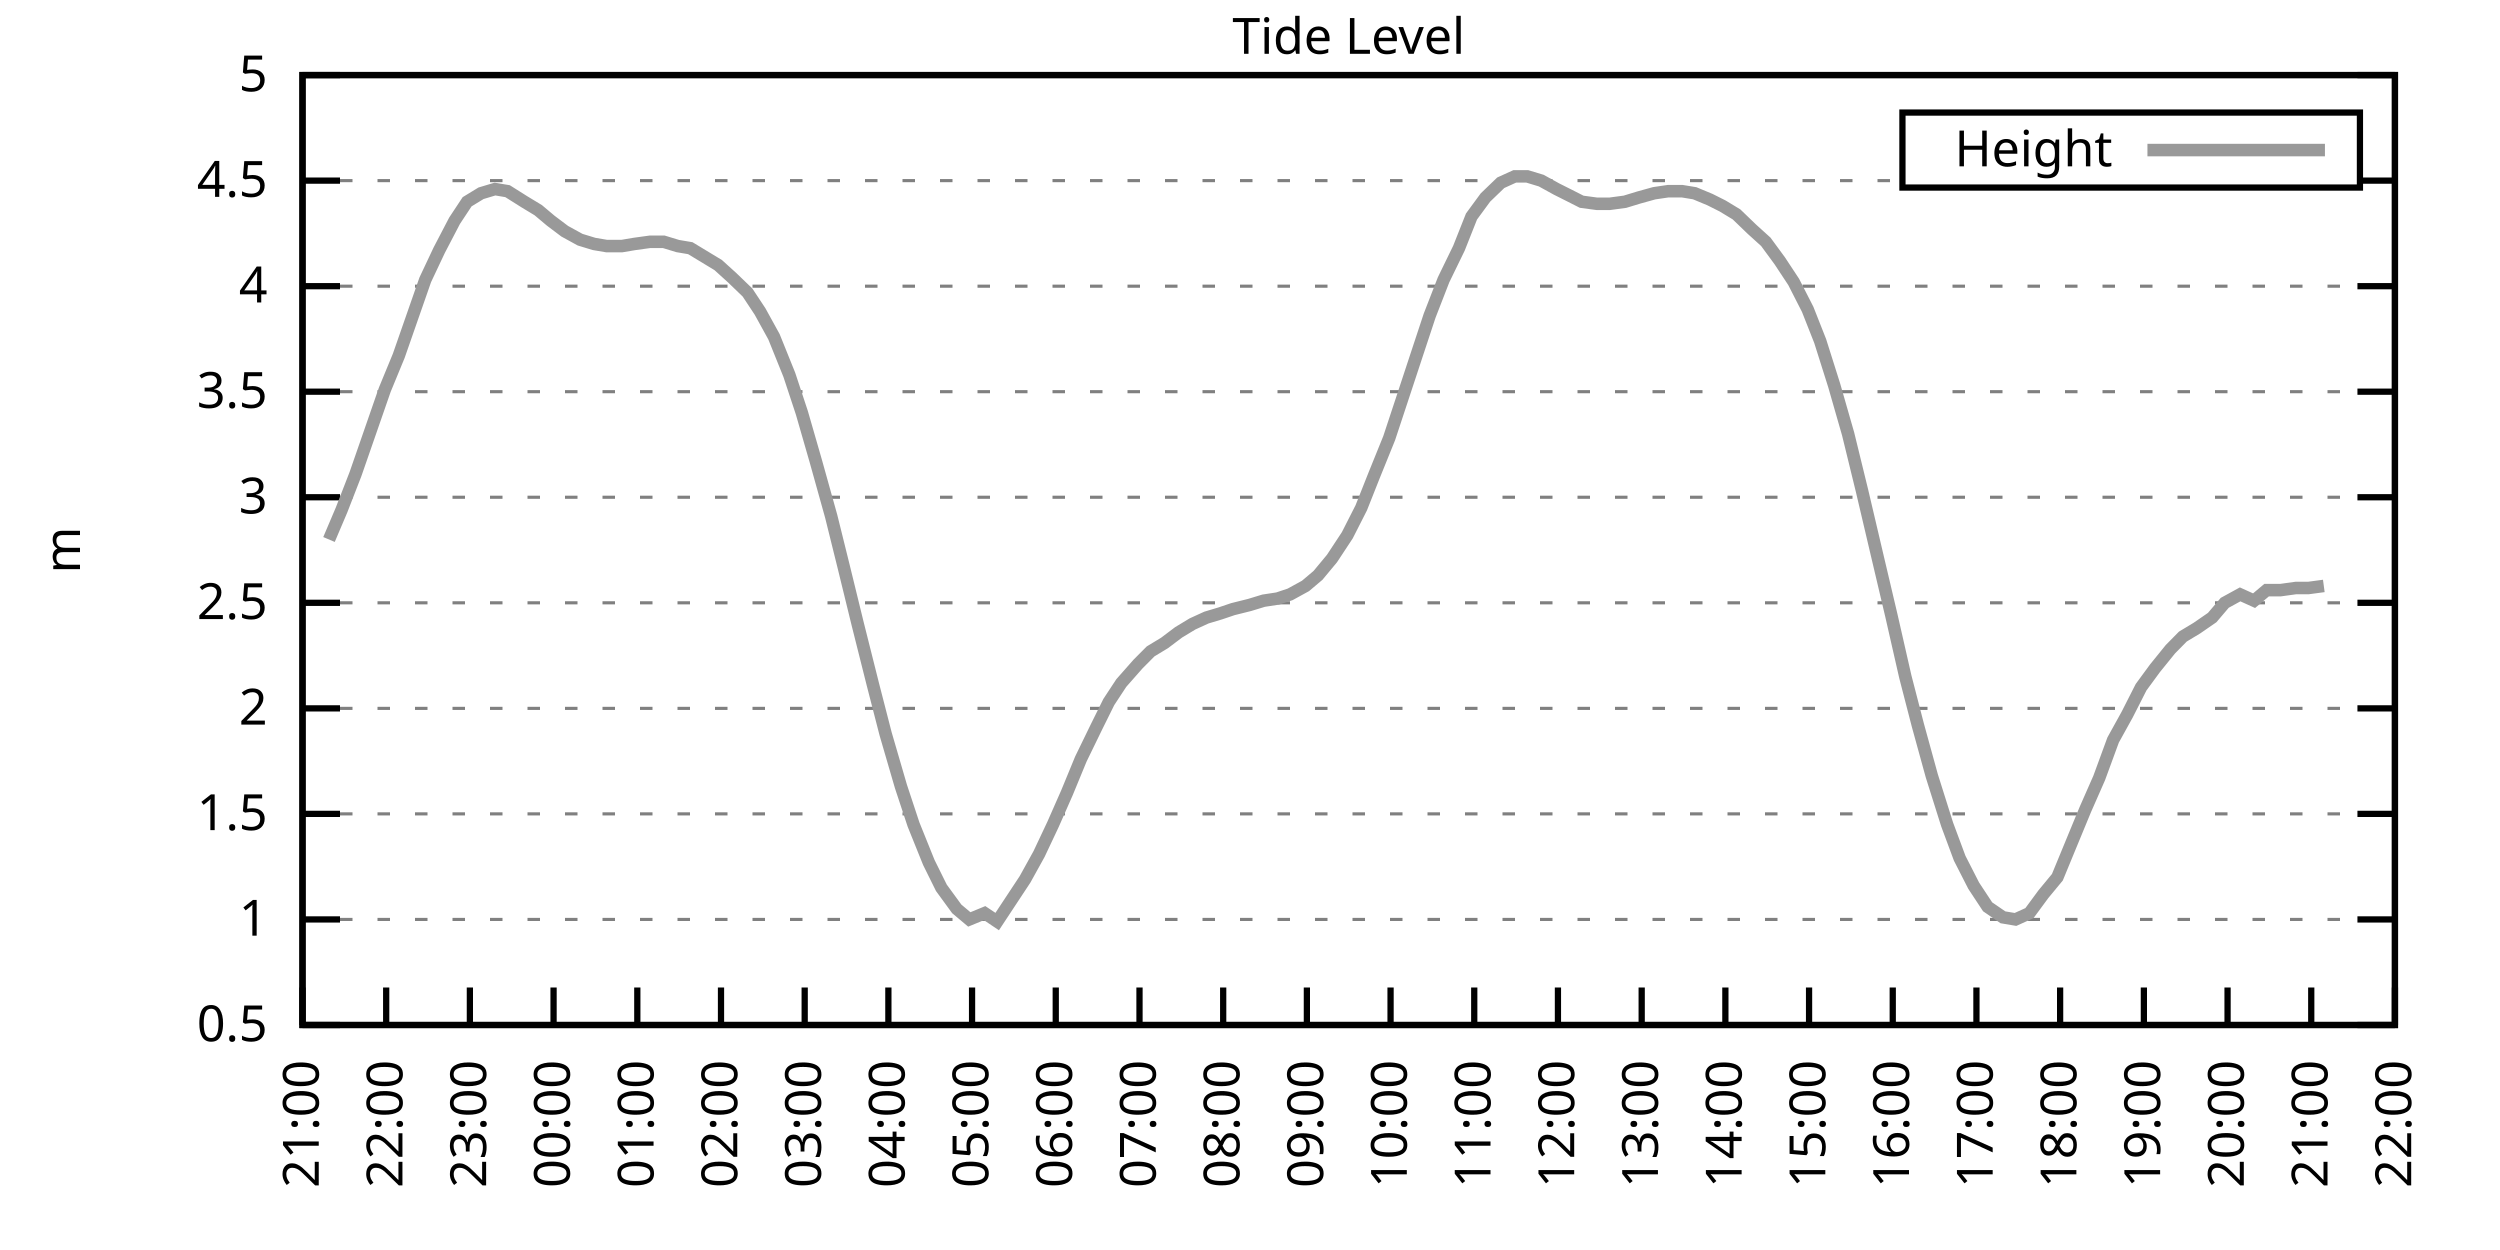
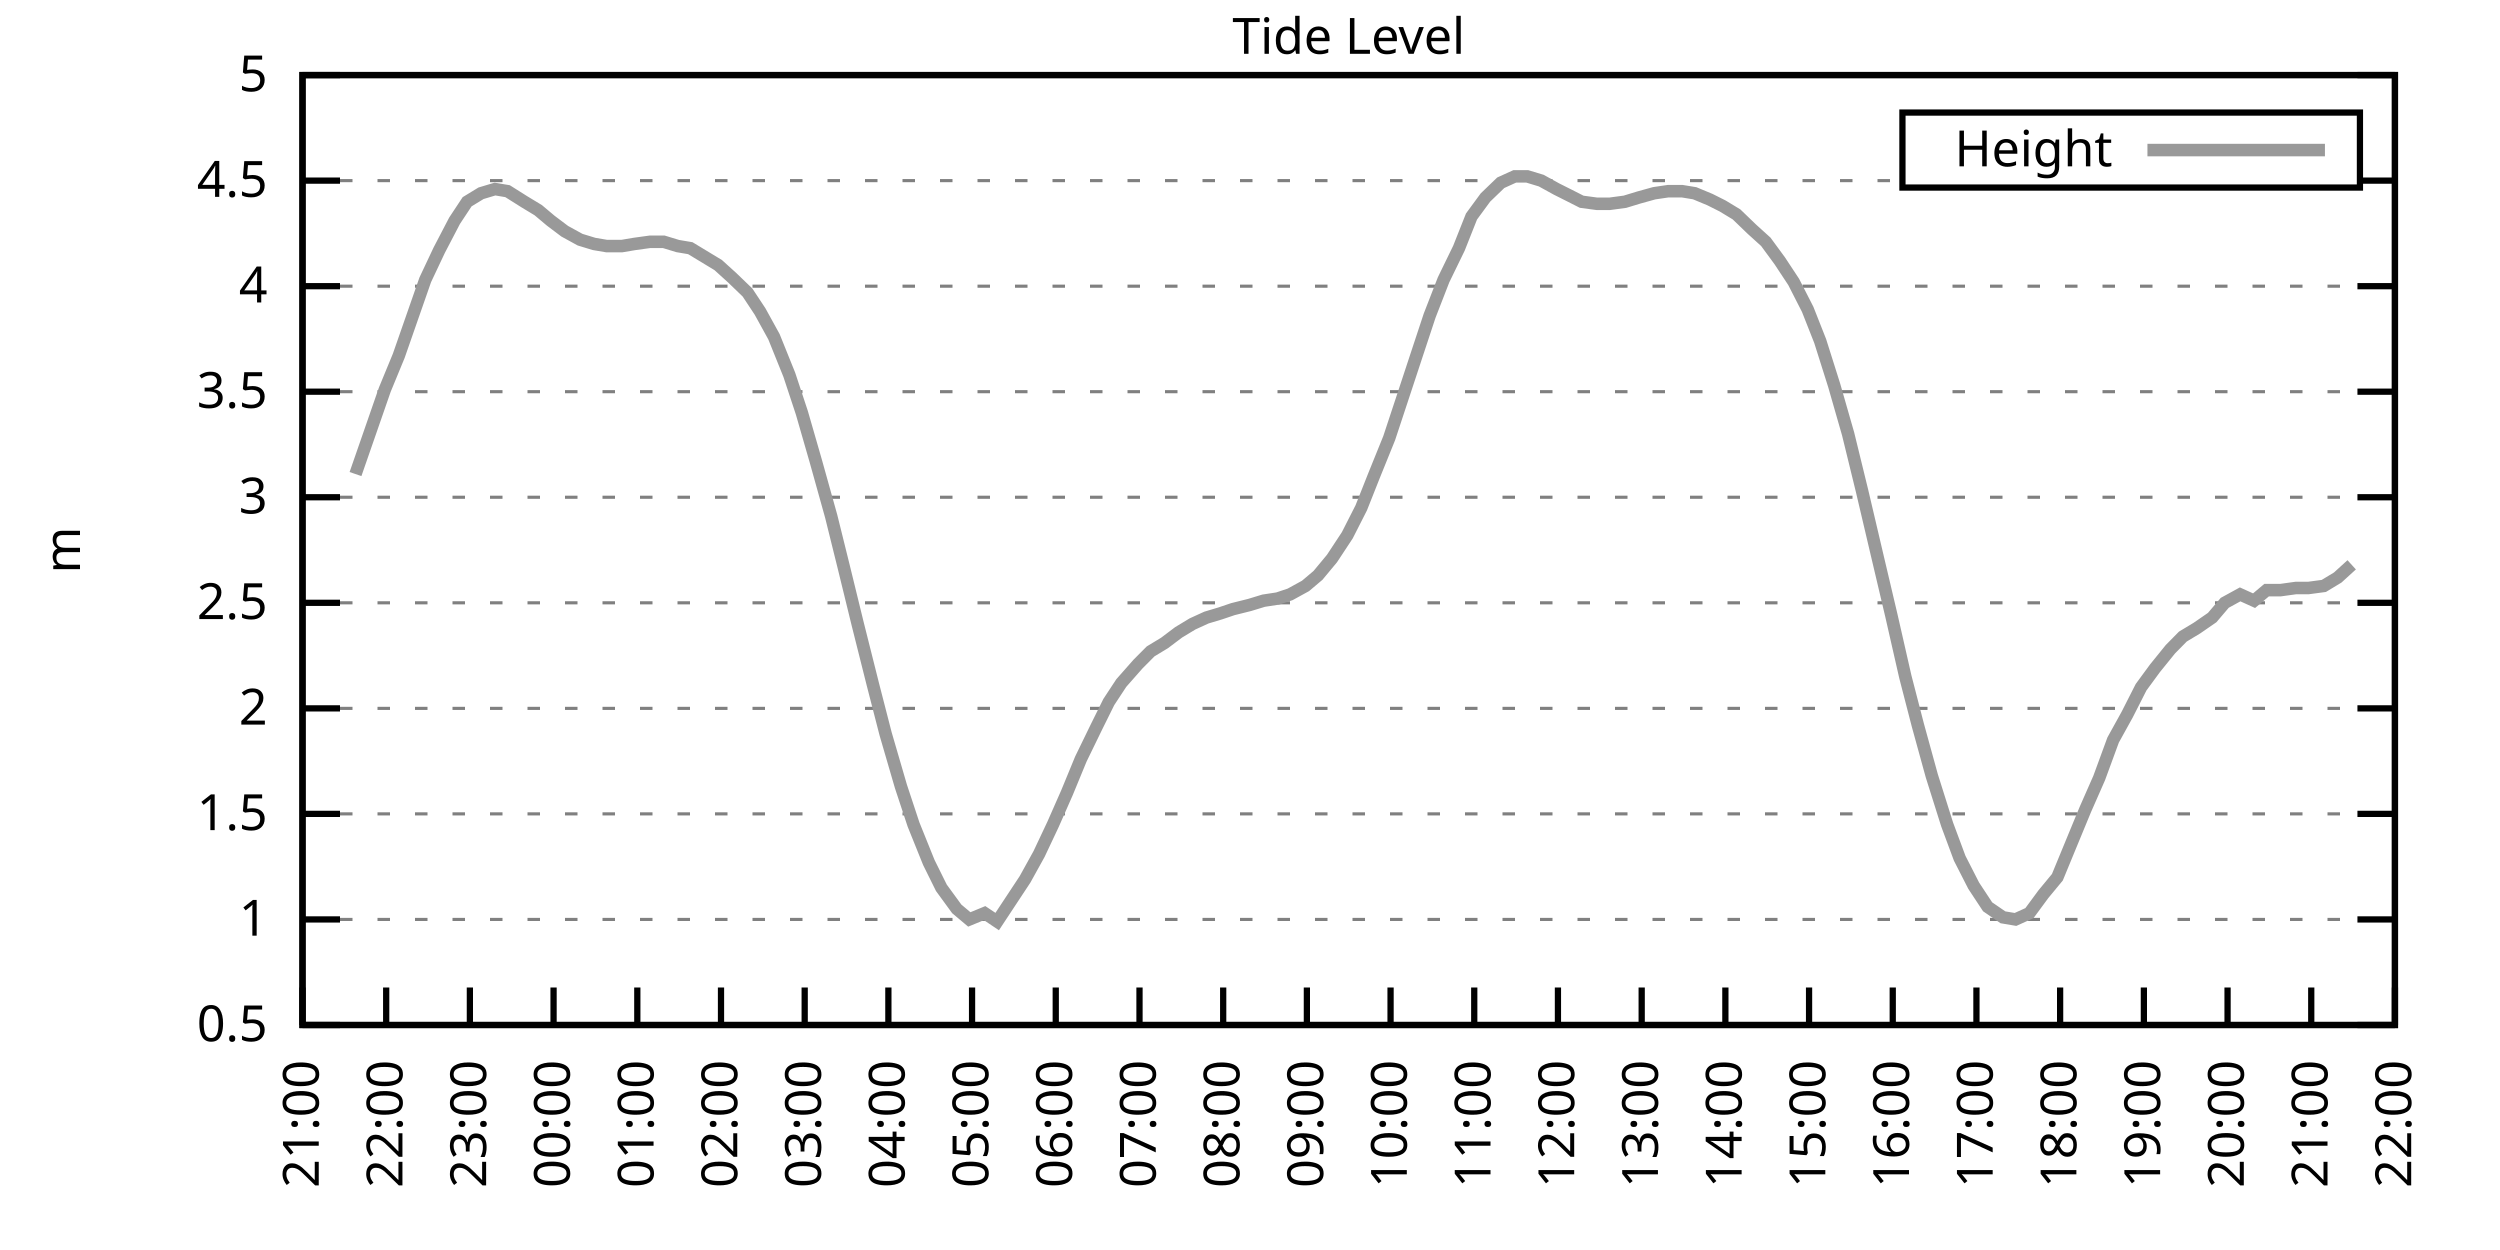
<svg xmlns="http://www.w3.org/2000/svg" xmlns:xlink="http://www.w3.org/1999/xlink" width="400" height="200" viewBox="0 0 400 200">
  <g id="gnuplot_canvas">
    <rect x="0" y="0" width="400" height="200" fill="none" />
    <defs>
      <circle id="gpDot" r="0.5" stroke-width="0.5" stroke="currentColor" />
      <path id="gpPt0" stroke-width="0.333" stroke="currentColor" d="M-1,0 h2 M0,-1 v2" />
      <path id="gpPt1" stroke-width="0.333" stroke="currentColor" d="M-1,-1 L1,1 M1,-1 L-1,1" />
      <path id="gpPt2" stroke-width="0.333" stroke="currentColor" d="M-1,0 L1,0 M0,-1 L0,1 M-1,-1 L1,1 M-1,1 L1,-1" />
      <rect id="gpPt3" stroke-width="0.333" stroke="currentColor" x="-1" y="-1" width="2" height="2" />
      <rect id="gpPt4" stroke-width="0.333" stroke="currentColor" fill="currentColor" x="-1" y="-1" width="2" height="2" />
      <circle id="gpPt5" stroke-width="0.333" stroke="currentColor" cx="0" cy="0" r="1" />
      <use xlink:href="#gpPt5" id="gpPt6" fill="currentColor" stroke="none" />
      <path id="gpPt7" stroke-width="0.333" stroke="currentColor" d="M0,-1.33 L-1.33,0.67 L1.33,0.67 z" />
      <use xlink:href="#gpPt7" id="gpPt8" fill="currentColor" stroke="none" />
      <use xlink:href="#gpPt7" id="gpPt9" stroke="currentColor" transform="rotate(180)" />
      <use xlink:href="#gpPt9" id="gpPt10" fill="currentColor" stroke="none" />
      <use xlink:href="#gpPt3" id="gpPt11" stroke="currentColor" transform="rotate(45)" />
      <use xlink:href="#gpPt11" id="gpPt12" fill="currentColor" stroke="none" />
      <path id="gpPt13" stroke-width="0.333" stroke="currentColor" d="M0,1.330 L1.265,0.411 L0.782,-1.067 L-0.782,-1.076 L-1.265,0.411 z" />
      <use xlink:href="#gpPt13" id="gpPt14" fill="currentColor" stroke="none" />
      <filter id="textbox" filterUnits="objectBoundingBox" x="0" y="0" height="1" width="1">
        <feFlood flood-color="white" flood-opacity="1" result="bgnd" />
        <feComposite in="SourceGraphic" in2="bgnd" operator="atop" />
      </filter>
      <filter id="greybox" filterUnits="objectBoundingBox" x="0" y="0" height="1" width="1">
        <feFlood flood-color="lightgrey" flood-opacity="1" result="grey" />
        <feComposite in="SourceGraphic" in2="grey" operator="atop" />
      </filter>
    </defs>
    <g fill="none" color="white" stroke="currentColor" stroke-width="1.00" stroke-linecap="butt" stroke-linejoin="miter">
</g>
    <g fill="none" color="black" stroke="currentColor" stroke-width="1.00" stroke-linecap="butt" stroke-linejoin="miter">
      <g stroke="none" shape-rendering="crispEdges">
        <polygon fill="rgb(255, 255, 255)" points="48.40,164.00 383.18,164.00 383.18,12.02 48.40,12.02 " />
      </g>
    </g>
    <g fill="none" color="black" stroke="currentColor" stroke-width="1.00" stroke-linecap="butt" stroke-linejoin="miter">
</g>
    <g fill="none" color="black" stroke="black" stroke-width="0.50" stroke-linecap="butt" stroke-linejoin="miter">
</g>
    <g fill="none" color="gray" stroke="currentColor" stroke-width="0.50" stroke-linecap="butt" stroke-linejoin="miter">
      <path stroke="gray" stroke-dasharray="2,4" class="gridline" d="M48.40,164.00 L383.19,164.00  " />
    </g>
    <g fill="none" color="gray" stroke="gray" stroke-width="1.00" stroke-linecap="butt" stroke-linejoin="miter">
</g>
    <g fill="none" color="black" stroke="currentColor" stroke-width="1.00" stroke-linecap="butt" stroke-linejoin="miter">
      <path stroke="black" d="M48.40,164.00 L54.40,164.00 M383.19,164.00 L377.19,164.00  " />
      <g transform="translate(42.80,166.60)" stroke="none" fill="black" font-family="Sans" font-size="8.00" text-anchor="end">
        <text>
          <tspan font-family="Sans"> 0.5</tspan>
        </text>
      </g>
    </g>
    <g fill="none" color="black" stroke="currentColor" stroke-width="1.00" stroke-linecap="butt" stroke-linejoin="miter">
</g>
    <g fill="none" color="black" stroke="black" stroke-width="0.50" stroke-linecap="butt" stroke-linejoin="miter">
</g>
    <g fill="none" color="gray" stroke="currentColor" stroke-width="0.50" stroke-linecap="butt" stroke-linejoin="miter">
      <path stroke="gray" stroke-dasharray="2,4" class="gridline" d="M48.40,147.11 L383.19,147.11  " />
    </g>
    <g fill="none" color="gray" stroke="gray" stroke-width="1.00" stroke-linecap="butt" stroke-linejoin="miter">
</g>
    <g fill="none" color="black" stroke="currentColor" stroke-width="1.00" stroke-linecap="butt" stroke-linejoin="miter">
      <path stroke="black" d="M48.40,147.11 L54.40,147.11 M383.19,147.11 L377.19,147.11  " />
      <g transform="translate(42.80,149.71)" stroke="none" fill="black" font-family="Sans" font-size="8.00" text-anchor="end">
        <text>
          <tspan font-family="Sans"> 1</tspan>
        </text>
      </g>
    </g>
    <g fill="none" color="black" stroke="currentColor" stroke-width="1.00" stroke-linecap="butt" stroke-linejoin="miter">
</g>
    <g fill="none" color="black" stroke="black" stroke-width="0.50" stroke-linecap="butt" stroke-linejoin="miter">
</g>
    <g fill="none" color="gray" stroke="currentColor" stroke-width="0.50" stroke-linecap="butt" stroke-linejoin="miter">
      <path stroke="gray" stroke-dasharray="2,4" class="gridline" d="M48.40,130.22 L383.19,130.22  " />
    </g>
    <g fill="none" color="gray" stroke="gray" stroke-width="1.00" stroke-linecap="butt" stroke-linejoin="miter">
</g>
    <g fill="none" color="black" stroke="currentColor" stroke-width="1.00" stroke-linecap="butt" stroke-linejoin="miter">
      <path stroke="black" d="M48.40,130.22 L54.40,130.22 M383.19,130.22 L377.19,130.22  " />
      <g transform="translate(42.80,132.82)" stroke="none" fill="black" font-family="Sans" font-size="8.00" text-anchor="end">
        <text>
          <tspan font-family="Sans"> 1.5</tspan>
        </text>
      </g>
    </g>
    <g fill="none" color="black" stroke="currentColor" stroke-width="1.00" stroke-linecap="butt" stroke-linejoin="miter">
</g>
    <g fill="none" color="black" stroke="black" stroke-width="0.50" stroke-linecap="butt" stroke-linejoin="miter">
</g>
    <g fill="none" color="gray" stroke="currentColor" stroke-width="0.50" stroke-linecap="butt" stroke-linejoin="miter">
      <path stroke="gray" stroke-dasharray="2,4" class="gridline" d="M48.40,113.34 L383.19,113.34  " />
    </g>
    <g fill="none" color="gray" stroke="gray" stroke-width="1.00" stroke-linecap="butt" stroke-linejoin="miter">
</g>
    <g fill="none" color="black" stroke="currentColor" stroke-width="1.00" stroke-linecap="butt" stroke-linejoin="miter">
      <path stroke="black" d="M48.40,113.34 L54.40,113.34 M383.19,113.34 L377.19,113.34  " />
      <g transform="translate(42.80,115.94)" stroke="none" fill="black" font-family="Sans" font-size="8.00" text-anchor="end">
        <text>
          <tspan font-family="Sans"> 2</tspan>
        </text>
      </g>
    </g>
    <g fill="none" color="black" stroke="currentColor" stroke-width="1.00" stroke-linecap="butt" stroke-linejoin="miter">
</g>
    <g fill="none" color="black" stroke="black" stroke-width="0.50" stroke-linecap="butt" stroke-linejoin="miter">
</g>
    <g fill="none" color="gray" stroke="currentColor" stroke-width="0.50" stroke-linecap="butt" stroke-linejoin="miter">
      <path stroke="gray" stroke-dasharray="2,4" class="gridline" d="M48.40,96.45 L383.19,96.45  " />
    </g>
    <g fill="none" color="gray" stroke="gray" stroke-width="1.00" stroke-linecap="butt" stroke-linejoin="miter">
</g>
    <g fill="none" color="black" stroke="currentColor" stroke-width="1.00" stroke-linecap="butt" stroke-linejoin="miter">
      <path stroke="black" d="M48.40,96.45 L54.40,96.45 M383.19,96.45 L377.19,96.45  " />
      <g transform="translate(42.80,99.05)" stroke="none" fill="black" font-family="Sans" font-size="8.00" text-anchor="end">
        <text>
          <tspan font-family="Sans"> 2.5</tspan>
        </text>
      </g>
    </g>
    <g fill="none" color="black" stroke="currentColor" stroke-width="1.00" stroke-linecap="butt" stroke-linejoin="miter">
</g>
    <g fill="none" color="black" stroke="black" stroke-width="0.50" stroke-linecap="butt" stroke-linejoin="miter">
</g>
    <g fill="none" color="gray" stroke="currentColor" stroke-width="0.50" stroke-linecap="butt" stroke-linejoin="miter">
      <path stroke="gray" stroke-dasharray="2,4" class="gridline" d="M48.40,79.56 L383.19,79.56  " />
    </g>
    <g fill="none" color="gray" stroke="gray" stroke-width="1.00" stroke-linecap="butt" stroke-linejoin="miter">
</g>
    <g fill="none" color="black" stroke="currentColor" stroke-width="1.00" stroke-linecap="butt" stroke-linejoin="miter">
      <path stroke="black" d="M48.40,79.56 L54.40,79.56 M383.19,79.56 L377.19,79.56  " />
      <g transform="translate(42.80,82.16)" stroke="none" fill="black" font-family="Sans" font-size="8.00" text-anchor="end">
        <text>
          <tspan font-family="Sans"> 3</tspan>
        </text>
      </g>
    </g>
    <g fill="none" color="black" stroke="currentColor" stroke-width="1.00" stroke-linecap="butt" stroke-linejoin="miter">
</g>
    <g fill="none" color="black" stroke="black" stroke-width="0.50" stroke-linecap="butt" stroke-linejoin="miter">
</g>
    <g fill="none" color="gray" stroke="currentColor" stroke-width="0.50" stroke-linecap="butt" stroke-linejoin="miter">
      <path stroke="gray" stroke-dasharray="2,4" class="gridline" d="M48.40,62.67 L383.19,62.67  " />
    </g>
    <g fill="none" color="gray" stroke="gray" stroke-width="1.00" stroke-linecap="butt" stroke-linejoin="miter">
</g>
    <g fill="none" color="black" stroke="currentColor" stroke-width="1.00" stroke-linecap="butt" stroke-linejoin="miter">
      <path stroke="black" d="M48.40,62.67 L54.40,62.67 M383.19,62.67 L377.19,62.67  " />
      <g transform="translate(42.80,65.27)" stroke="none" fill="black" font-family="Sans" font-size="8.00" text-anchor="end">
        <text>
          <tspan font-family="Sans"> 3.5</tspan>
        </text>
      </g>
    </g>
    <g fill="none" color="black" stroke="currentColor" stroke-width="1.00" stroke-linecap="butt" stroke-linejoin="miter">
</g>
    <g fill="none" color="black" stroke="black" stroke-width="0.50" stroke-linecap="butt" stroke-linejoin="miter">
</g>
    <g fill="none" color="gray" stroke="currentColor" stroke-width="0.50" stroke-linecap="butt" stroke-linejoin="miter">
      <path stroke="gray" stroke-dasharray="2,4" class="gridline" d="M48.40,45.79 L383.19,45.79  " />
    </g>
    <g fill="none" color="gray" stroke="gray" stroke-width="1.00" stroke-linecap="butt" stroke-linejoin="miter">
</g>
    <g fill="none" color="black" stroke="currentColor" stroke-width="1.00" stroke-linecap="butt" stroke-linejoin="miter">
      <path stroke="black" d="M48.40,45.79 L54.40,45.79 M383.19,45.79 L377.19,45.79  " />
      <g transform="translate(42.80,48.39)" stroke="none" fill="black" font-family="Sans" font-size="8.00" text-anchor="end">
        <text>
          <tspan font-family="Sans"> 4</tspan>
        </text>
      </g>
    </g>
    <g fill="none" color="black" stroke="currentColor" stroke-width="1.00" stroke-linecap="butt" stroke-linejoin="miter">
</g>
    <g fill="none" color="black" stroke="black" stroke-width="0.50" stroke-linecap="butt" stroke-linejoin="miter">
</g>
    <g fill="none" color="gray" stroke="currentColor" stroke-width="0.50" stroke-linecap="butt" stroke-linejoin="miter">
      <path stroke="gray" stroke-dasharray="2,4" class="gridline" d="M48.40,28.90 L304.39,28.90 M377.59,28.90 L383.19,28.90  " />
    </g>
    <g fill="none" color="gray" stroke="gray" stroke-width="1.00" stroke-linecap="butt" stroke-linejoin="miter">
</g>
    <g fill="none" color="black" stroke="currentColor" stroke-width="1.00" stroke-linecap="butt" stroke-linejoin="miter">
      <path stroke="black" d="M48.40,28.90 L54.40,28.90 M383.19,28.90 L377.19,28.90  " />
      <g transform="translate(42.80,31.50)" stroke="none" fill="black" font-family="Sans" font-size="8.00" text-anchor="end">
        <text>
          <tspan font-family="Sans"> 4.5</tspan>
        </text>
      </g>
    </g>
    <g fill="none" color="black" stroke="currentColor" stroke-width="1.00" stroke-linecap="butt" stroke-linejoin="miter">
</g>
    <g fill="none" color="black" stroke="black" stroke-width="0.50" stroke-linecap="butt" stroke-linejoin="miter">
</g>
    <g fill="none" color="gray" stroke="currentColor" stroke-width="0.50" stroke-linecap="butt" stroke-linejoin="miter">
      <path stroke="gray" stroke-dasharray="2,4" class="gridline" d="M48.40,12.01 L383.19,12.01  " />
    </g>
    <g fill="none" color="gray" stroke="gray" stroke-width="1.00" stroke-linecap="butt" stroke-linejoin="miter">
</g>
    <g fill="none" color="black" stroke="currentColor" stroke-width="1.00" stroke-linecap="butt" stroke-linejoin="miter">
      <path stroke="black" d="M48.40,12.01 L54.40,12.01 M383.19,12.01 L377.19,12.01  " />
      <g transform="translate(42.80,14.61)" stroke="none" fill="black" font-family="Sans" font-size="8.00" text-anchor="end">
        <text>
          <tspan font-family="Sans"> 5</tspan>
        </text>
      </g>
    </g>
    <g fill="none" color="black" stroke="currentColor" stroke-width="1.00" stroke-linecap="butt" stroke-linejoin="miter">
      <path stroke="black" d="M48.40,164.00 L48.40,158.00  " />
      <g transform="translate(51.00,169.60) rotate(270.00)" stroke="none" fill="black" font-family="Sans" font-size="8.00" text-anchor="end">
        <text>
          <tspan font-family="Sans">21:00</tspan>
        </text>
      </g>
    </g>
    <g fill="none" color="black" stroke="currentColor" stroke-width="1.00" stroke-linecap="butt" stroke-linejoin="miter">
      <path stroke="black" d="M61.79,164.00 L61.79,158.00  " />
      <g transform="translate(64.39,169.60) rotate(270.00)" stroke="none" fill="black" font-family="Sans" font-size="8.00" text-anchor="end">
        <text>
          <tspan font-family="Sans">22:00</tspan>
        </text>
      </g>
    </g>
    <g fill="none" color="black" stroke="currentColor" stroke-width="1.00" stroke-linecap="butt" stroke-linejoin="miter">
      <path stroke="black" d="M75.18,164.00 L75.18,158.00  " />
      <g transform="translate(77.78,169.60) rotate(270.00)" stroke="none" fill="black" font-family="Sans" font-size="8.00" text-anchor="end">
        <text>
          <tspan font-family="Sans">23:00</tspan>
        </text>
      </g>
    </g>
    <g fill="none" color="black" stroke="currentColor" stroke-width="1.00" stroke-linecap="butt" stroke-linejoin="miter">
      <path stroke="black" d="M88.57,164.00 L88.57,158.00  " />
      <g transform="translate(91.17,169.60) rotate(270.00)" stroke="none" fill="black" font-family="Sans" font-size="8.00" text-anchor="end">
        <text>
          <tspan font-family="Sans">00:00</tspan>
        </text>
      </g>
    </g>
    <g fill="none" color="black" stroke="currentColor" stroke-width="1.00" stroke-linecap="butt" stroke-linejoin="miter">
      <path stroke="black" d="M101.97,164.00 L101.97,158.00  " />
      <g transform="translate(104.57,169.60) rotate(270.00)" stroke="none" fill="black" font-family="Sans" font-size="8.00" text-anchor="end">
        <text>
          <tspan font-family="Sans">01:00</tspan>
        </text>
      </g>
    </g>
    <g fill="none" color="black" stroke="currentColor" stroke-width="1.00" stroke-linecap="butt" stroke-linejoin="miter">
      <path stroke="black" d="M115.36,164.00 L115.36,158.00  " />
      <g transform="translate(117.96,169.60) rotate(270.00)" stroke="none" fill="black" font-family="Sans" font-size="8.00" text-anchor="end">
        <text>
          <tspan font-family="Sans">02:00</tspan>
        </text>
      </g>
    </g>
    <g fill="none" color="black" stroke="currentColor" stroke-width="1.00" stroke-linecap="butt" stroke-linejoin="miter">
      <path stroke="black" d="M128.75,164.00 L128.75,158.00  " />
      <g transform="translate(131.35,169.60) rotate(270.00)" stroke="none" fill="black" font-family="Sans" font-size="8.00" text-anchor="end">
        <text>
          <tspan font-family="Sans">03:00</tspan>
        </text>
      </g>
    </g>
    <g fill="none" color="black" stroke="currentColor" stroke-width="1.00" stroke-linecap="butt" stroke-linejoin="miter">
      <path stroke="black" d="M142.14,164.00 L142.14,158.00  " />
      <g transform="translate(144.74,169.60) rotate(270.00)" stroke="none" fill="black" font-family="Sans" font-size="8.00" text-anchor="end">
        <text>
          <tspan font-family="Sans">04:00</tspan>
        </text>
      </g>
    </g>
    <g fill="none" color="black" stroke="currentColor" stroke-width="1.00" stroke-linecap="butt" stroke-linejoin="miter">
      <path stroke="black" d="M155.53,164.00 L155.53,158.00  " />
      <g transform="translate(158.13,169.60) rotate(270.00)" stroke="none" fill="black" font-family="Sans" font-size="8.00" text-anchor="end">
        <text>
          <tspan font-family="Sans">05:00</tspan>
        </text>
      </g>
    </g>
    <g fill="none" color="black" stroke="currentColor" stroke-width="1.00" stroke-linecap="butt" stroke-linejoin="miter">
      <path stroke="black" d="M168.92,164.00 L168.92,158.00  " />
      <g transform="translate(171.52,169.60) rotate(270.00)" stroke="none" fill="black" font-family="Sans" font-size="8.00" text-anchor="end">
        <text>
          <tspan font-family="Sans">06:00</tspan>
        </text>
      </g>
    </g>
    <g fill="none" color="black" stroke="currentColor" stroke-width="1.00" stroke-linecap="butt" stroke-linejoin="miter">
      <path stroke="black" d="M182.32,164.00 L182.32,158.00  " />
      <g transform="translate(184.92,169.60) rotate(270.00)" stroke="none" fill="black" font-family="Sans" font-size="8.00" text-anchor="end">
        <text>
          <tspan font-family="Sans">07:00</tspan>
        </text>
      </g>
    </g>
    <g fill="none" color="black" stroke="currentColor" stroke-width="1.00" stroke-linecap="butt" stroke-linejoin="miter">
      <path stroke="black" d="M195.71,164.00 L195.71,158.00  " />
      <g transform="translate(198.31,169.60) rotate(270.00)" stroke="none" fill="black" font-family="Sans" font-size="8.00" text-anchor="end">
        <text>
          <tspan font-family="Sans">08:00</tspan>
        </text>
      </g>
    </g>
    <g fill="none" color="black" stroke="currentColor" stroke-width="1.00" stroke-linecap="butt" stroke-linejoin="miter">
      <path stroke="black" d="M209.10,164.00 L209.10,158.00  " />
      <g transform="translate(211.70,169.60) rotate(270.00)" stroke="none" fill="black" font-family="Sans" font-size="8.00" text-anchor="end">
        <text>
          <tspan font-family="Sans">09:00</tspan>
        </text>
      </g>
    </g>
    <g fill="none" color="black" stroke="currentColor" stroke-width="1.00" stroke-linecap="butt" stroke-linejoin="miter">
      <path stroke="black" d="M222.49,164.00 L222.49,158.00  " />
      <g transform="translate(225.09,169.60) rotate(270.00)" stroke="none" fill="black" font-family="Sans" font-size="8.00" text-anchor="end">
        <text>
          <tspan font-family="Sans">10:00</tspan>
        </text>
      </g>
    </g>
    <g fill="none" color="black" stroke="currentColor" stroke-width="1.00" stroke-linecap="butt" stroke-linejoin="miter">
      <path stroke="black" d="M235.88,164.00 L235.88,158.00  " />
      <g transform="translate(238.48,169.60) rotate(270.00)" stroke="none" fill="black" font-family="Sans" font-size="8.00" text-anchor="end">
        <text>
          <tspan font-family="Sans">11:00</tspan>
        </text>
      </g>
    </g>
    <g fill="none" color="black" stroke="currentColor" stroke-width="1.00" stroke-linecap="butt" stroke-linejoin="miter">
      <path stroke="black" d="M249.27,164.00 L249.27,158.00  " />
      <g transform="translate(251.87,169.60) rotate(270.00)" stroke="none" fill="black" font-family="Sans" font-size="8.00" text-anchor="end">
        <text>
          <tspan font-family="Sans">12:00</tspan>
        </text>
      </g>
    </g>
    <g fill="none" color="black" stroke="currentColor" stroke-width="1.00" stroke-linecap="butt" stroke-linejoin="miter">
      <path stroke="black" d="M262.67,164.00 L262.67,158.00  " />
      <g transform="translate(265.27,169.60) rotate(270.00)" stroke="none" fill="black" font-family="Sans" font-size="8.00" text-anchor="end">
        <text>
          <tspan font-family="Sans">13:00</tspan>
        </text>
      </g>
    </g>
    <g fill="none" color="black" stroke="currentColor" stroke-width="1.00" stroke-linecap="butt" stroke-linejoin="miter">
      <path stroke="black" d="M276.06,164.00 L276.06,158.00  " />
      <g transform="translate(278.66,169.60) rotate(270.00)" stroke="none" fill="black" font-family="Sans" font-size="8.00" text-anchor="end">
        <text>
          <tspan font-family="Sans">14:00</tspan>
        </text>
      </g>
    </g>
    <g fill="none" color="black" stroke="currentColor" stroke-width="1.00" stroke-linecap="butt" stroke-linejoin="miter">
      <path stroke="black" d="M289.45,164.00 L289.45,158.00  " />
      <g transform="translate(292.05,169.60) rotate(270.00)" stroke="none" fill="black" font-family="Sans" font-size="8.00" text-anchor="end">
        <text>
          <tspan font-family="Sans">15:00</tspan>
        </text>
      </g>
    </g>
    <g fill="none" color="black" stroke="currentColor" stroke-width="1.00" stroke-linecap="butt" stroke-linejoin="miter">
      <path stroke="black" d="M302.84,164.00 L302.84,158.00  " />
      <g transform="translate(305.44,169.60) rotate(270.00)" stroke="none" fill="black" font-family="Sans" font-size="8.00" text-anchor="end">
        <text>
          <tspan font-family="Sans">16:00</tspan>
        </text>
      </g>
    </g>
    <g fill="none" color="black" stroke="currentColor" stroke-width="1.00" stroke-linecap="butt" stroke-linejoin="miter">
      <path stroke="black" d="M316.23,164.00 L316.23,158.00  " />
      <g transform="translate(318.83,169.60) rotate(270.00)" stroke="none" fill="black" font-family="Sans" font-size="8.00" text-anchor="end">
        <text>
          <tspan font-family="Sans">17:00</tspan>
        </text>
      </g>
    </g>
    <g fill="none" color="black" stroke="currentColor" stroke-width="1.00" stroke-linecap="butt" stroke-linejoin="miter">
      <path stroke="black" d="M329.62,164.00 L329.62,158.00  " />
      <g transform="translate(332.22,169.60) rotate(270.00)" stroke="none" fill="black" font-family="Sans" font-size="8.00" text-anchor="end">
        <text>
          <tspan font-family="Sans">18:00</tspan>
        </text>
      </g>
    </g>
    <g fill="none" color="black" stroke="currentColor" stroke-width="1.00" stroke-linecap="butt" stroke-linejoin="miter">
      <path stroke="black" d="M343.02,164.00 L343.02,158.00  " />
      <g transform="translate(345.62,169.60) rotate(270.00)" stroke="none" fill="black" font-family="Sans" font-size="8.00" text-anchor="end">
        <text>
          <tspan font-family="Sans">19:00</tspan>
        </text>
      </g>
    </g>
    <g fill="none" color="black" stroke="currentColor" stroke-width="1.00" stroke-linecap="butt" stroke-linejoin="miter">
      <path stroke="black" d="M356.41,164.00 L356.41,158.00  " />
      <g transform="translate(359.01,169.60) rotate(270.00)" stroke="none" fill="black" font-family="Sans" font-size="8.00" text-anchor="end">
        <text>
          <tspan font-family="Sans">20:00</tspan>
        </text>
      </g>
    </g>
    <g fill="none" color="black" stroke="currentColor" stroke-width="1.00" stroke-linecap="butt" stroke-linejoin="miter">
      <path stroke="black" d="M369.80,164.00 L369.80,158.00  " />
      <g transform="translate(372.40,169.60) rotate(270.00)" stroke="none" fill="black" font-family="Sans" font-size="8.00" text-anchor="end">
        <text>
          <tspan font-family="Sans">21:00</tspan>
        </text>
      </g>
    </g>
    <g fill="none" color="black" stroke="currentColor" stroke-width="1.00" stroke-linecap="butt" stroke-linejoin="miter">
      <path stroke="black" d="M383.19,164.00 L383.19,158.00  " />
      <g transform="translate(385.79,169.60) rotate(270.00)" stroke="none" fill="black" font-family="Sans" font-size="8.00" text-anchor="end">
        <text>
          <tspan font-family="Sans">22:00</tspan>
        </text>
      </g>
    </g>
    <g fill="none" color="black" stroke="currentColor" stroke-width="1.00" stroke-linecap="butt" stroke-linejoin="miter">
</g>
    <g fill="none" color="black" stroke="currentColor" stroke-width="1.00" stroke-linecap="butt" stroke-linejoin="miter">
      <path stroke="black" d="M48.40,12.01 L48.40,164.00 L383.19,164.00 L383.19,12.01 L48.40,12.01 Z  " />
    </g>
    <g fill="none" color="black" stroke="currentColor" stroke-width="1.00" stroke-linecap="butt" stroke-linejoin="miter">
</g>
    <g fill="none" color="black" stroke="currentColor" stroke-width="1.00" stroke-linecap="butt" stroke-linejoin="miter">
      <path stroke="black" d="M304.39,30.01 L304.39,18.01 L377.59,18.01 L377.59,30.01 L304.39,30.01 Z  " />
    </g>
    <g id="Tide_level_plot_1">
      <g fill="none" color="white" stroke="black" stroke-width="2.00" stroke-linecap="butt" stroke-linejoin="miter">
</g>
      <g fill="none" color="black" stroke="currentColor" stroke-width="2.00" stroke-linecap="butt" stroke-linejoin="miter">
        <g transform="translate(337.99,26.61)" stroke="none" fill="black" font-family="Sans" font-size="8.00" text-anchor="end">
          <text>
            <tspan font-family="Sans">Height</tspan>
          </text>
        </g>
      </g>
      <g fill="none" color="black" stroke="currentColor" stroke-width="2.00" stroke-linecap="butt" stroke-linejoin="miter">
-         <path stroke="rgb(153, 153, 153)" d="M343.59,24.01 L371.99,24.01 M52.64,86.32 L54.65,81.59 L56.88,75.85 L59.11,69.43 L61.57,62.34 L63.80,56.93   L68.04,44.77 L70.27,40.04 L72.73,35.32 L74.74,32.28 L76.97,30.92 L79.20,30.25 L81.21,30.59 L83.89,32.28   L86.12,33.63 L88.13,35.32 L90.36,37.00 L92.82,38.35 L95.05,39.03 L97.06,39.37 L99.51,39.37 L101.52,39.03   L103.98,38.69 L106.21,38.69 L108.44,39.37 L110.45,39.71 L112.68,41.06 L114.91,42.41 L117.14,44.43 L119.60,46.80   L121.61,49.84 L123.84,53.89 L126.29,59.97 L128.30,66.05 L130.54,73.82 L132.99,82.60 L135.00,90.71 L137.23,99.83   L139.69,109.62 L141.69,117.39 L144.15,125.83 L146.16,131.91 L148.61,137.99 L150.62,142.05 L153.08,145.42 L155.09,147.11   L157.54,146.10 L159.55,147.45 L161.78,144.07 L164.01,140.69 L166.25,136.64 L168.48,131.91 L170.71,126.85 L172.94,121.44   L175.40,116.38 L177.41,112.32 L179.41,109.28 L182.09,106.24 L184.10,104.22 L186.33,102.87 L188.57,101.18 L190.80,99.83   L193.03,98.81 L195.26,98.14 L197.27,97.46 L199.95,96.79 L202.18,96.11 L204.41,95.77 L206.42,95.10 L208.88,93.75   L210.88,92.06 L213.12,89.36 L215.57,85.64 L217.80,81.25 L219.81,76.18 L222.27,70.10 L224.28,64.02 L226.73,56.59   L228.74,50.51 L230.97,44.77 L233.43,39.71 L235.44,34.64 L237.67,31.60 L240.12,29.24 L242.36,28.22 L244.36,28.22   L246.60,28.90 L249.05,30.25 L251.06,31.26 L253.07,32.28 L255.52,32.61 L257.53,32.61 L259.99,32.28 L262.22,31.60   L264.67,30.92 L266.91,30.59 L269.14,30.59 L271.15,30.92 L273.60,31.94 L275.61,32.95 L277.84,34.30 L280.30,36.67   L282.53,38.69 L284.76,41.73 L286.99,45.11 L289.23,49.50 L291.23,54.57 L293.47,61.66 L295.70,69.43 L297.93,78.55   L300.39,89.02 L302.62,98.48 L304.85,108.27 L306.86,116.04 L309.09,124.14 L311.54,131.91 L313.55,137.32 L315.79,141.71   L318.02,145.09 L320.47,146.77 L322.48,147.11 L324.71,146.10 L326.95,143.06 L329.18,140.36 L331.41,134.95 L333.64,129.55   L335.87,124.48 L338.10,118.40 L340.34,114.35 L342.57,109.96 L344.80,106.92 L347.26,103.88 L349.26,101.85 L351.50,100.50   L353.95,98.81 L355.96,96.45 L358.42,95.10 L360.65,96.11 L362.66,94.42 L364.89,94.42 L367.34,94.08 L369.35,94.08   L371.81,93.75  " />
+         <path stroke="rgb(153, 153, 153)" d="M343.59,24.01 L371.99,24.01 M56.88,75.85 L59.11,69.43 L61.57,62.34 L63.80,56.93 L68.04,44.77 L70.27,40.04   L72.73,35.32 L74.74,32.28 L76.97,30.92 L79.20,30.25 L81.21,30.59 L83.89,32.28 L86.12,33.63 L88.13,35.32   L90.36,37.00 L92.82,38.35 L95.05,39.03 L97.06,39.37 L99.51,39.37 L101.52,39.03 L103.98,38.69 L106.21,38.69   L108.44,39.37 L110.45,39.71 L112.68,41.06 L114.91,42.41 L117.14,44.43 L119.60,46.80 L121.61,49.84 L123.84,53.89   L126.29,59.97 L128.30,66.05 L130.54,73.82 L132.99,82.60 L135.00,90.71 L137.23,99.83 L139.69,109.62 L141.69,117.39   L144.15,125.83 L146.16,131.91 L148.61,137.99 L150.62,142.05 L153.08,145.42 L155.09,147.11 L157.54,146.10 L159.55,147.45   L161.78,144.07 L164.01,140.69 L166.25,136.64 L168.48,131.91 L170.71,126.85 L172.94,121.44 L175.40,116.38 L177.41,112.32   L179.41,109.28 L182.09,106.24 L184.10,104.22 L186.33,102.87 L188.57,101.18 L190.80,99.83 L193.03,98.81 L195.26,98.14   L197.27,97.46 L199.95,96.79 L202.18,96.11 L204.41,95.77 L206.42,95.10 L208.88,93.75 L210.88,92.06 L213.12,89.36   L215.57,85.64 L217.80,81.25 L219.81,76.18 L222.27,70.10 L224.28,64.02 L226.73,56.59 L228.74,50.51 L230.97,44.77   L233.43,39.71 L235.44,34.64 L237.67,31.60 L240.12,29.24 L242.36,28.22 L244.36,28.22 L246.60,28.90 L249.05,30.25   L251.06,31.26 L253.07,32.28 L255.52,32.61 L257.53,32.61 L259.99,32.28 L262.22,31.60 L264.67,30.92 L266.91,30.59   L269.14,30.59 L271.15,30.92 L273.60,31.94 L275.61,32.95 L277.84,34.30 L280.30,36.67 L282.53,38.69 L284.76,41.73   L286.99,45.11 L289.23,49.50 L291.23,54.57 L293.47,61.66 L295.70,69.43 L297.93,78.55 L300.39,89.02 L302.62,98.48   L304.85,108.27 L306.86,116.04 L309.09,124.14 L311.54,131.91 L313.55,137.32 L315.79,141.71 L318.02,145.09 L320.47,146.77   L322.48,147.11 L324.71,146.10 L326.95,143.06 L329.18,140.36 L331.41,134.95 L333.64,129.55 L335.87,124.48 L338.10,118.40   L340.34,114.35 L342.57,109.96 L344.80,106.92 L347.26,103.88 L349.26,101.85 L351.50,100.50 L353.95,98.81 L355.96,96.45   L358.42,95.10 L360.65,96.11 L362.66,94.42 L364.89,94.42 L367.34,94.08 L369.35,94.08 L371.81,93.75 L374.04,92.40   L376.27,90.37  " />
      </g>
    </g>
    <g fill="none" color="black" stroke="currentColor" stroke-width="2.00" stroke-linecap="butt" stroke-linejoin="miter">
</g>
    <g fill="none" color="black" stroke="black" stroke-width="1.00" stroke-linecap="butt" stroke-linejoin="miter">
</g>
    <g fill="none" color="black" stroke="currentColor" stroke-width="1.00" stroke-linecap="butt" stroke-linejoin="miter">
      <path stroke="black" d="M48.40,12.01 L48.40,164.00 L383.19,164.00 L383.19,12.01 L48.40,12.01 Z  " />
      <g transform="translate(12.80,88.01) rotate(270.00)" stroke="none" fill="black" font-family="Sans" font-size="8.00" text-anchor="middle">
        <text>
          <tspan font-family="Sans">m</tspan>
        </text>
      </g>
    </g>
    <g fill="none" color="black" stroke="currentColor" stroke-width="1.00" stroke-linecap="butt" stroke-linejoin="miter">
</g>
    <g fill="none" color="black" stroke="currentColor" stroke-width="1.00" stroke-linecap="butt" stroke-linejoin="miter">
      <g transform="translate(215.79,8.61)" stroke="none" fill="black" font-family="Sans" font-size="8.00" text-anchor="middle">
        <text>
          <tspan font-family="Sans">Tide Level</tspan>
        </text>
      </g>
    </g>
    <g fill="none" color="black" stroke="currentColor" stroke-width="1.00" stroke-linecap="butt" stroke-linejoin="miter">
</g>
  </g>
</svg>
